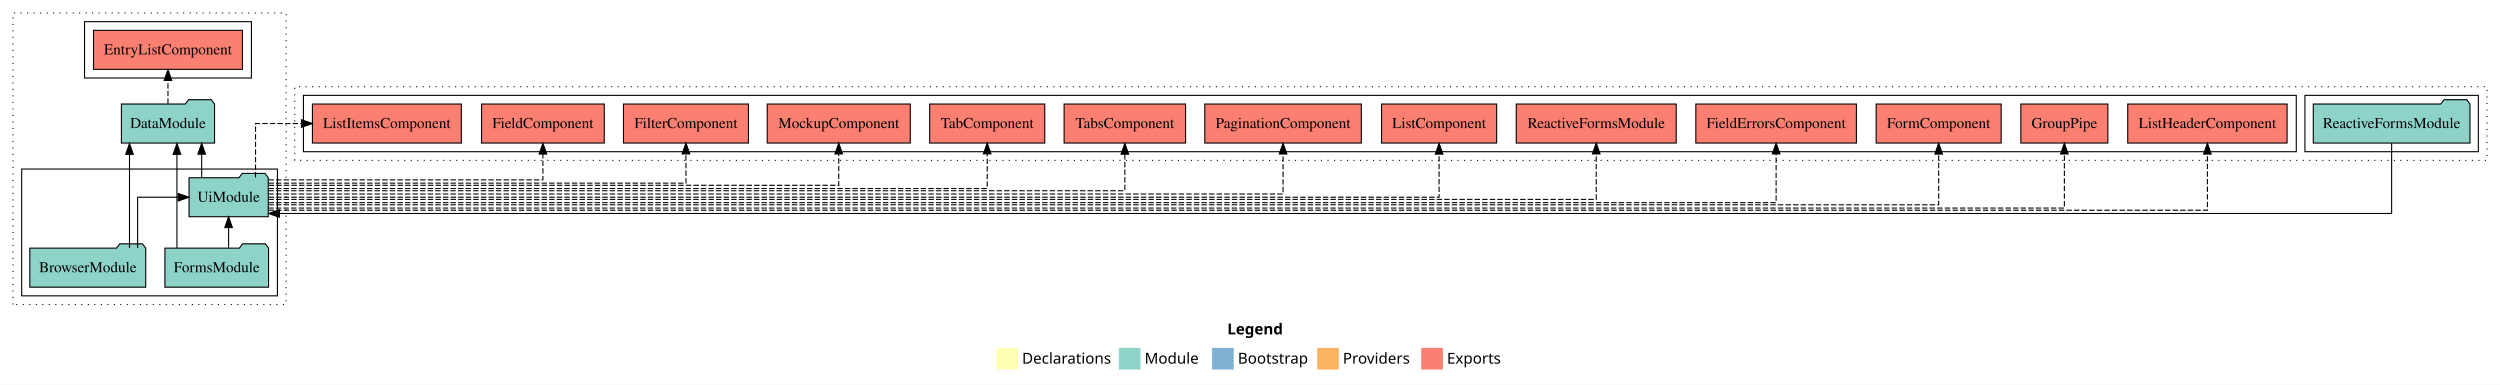
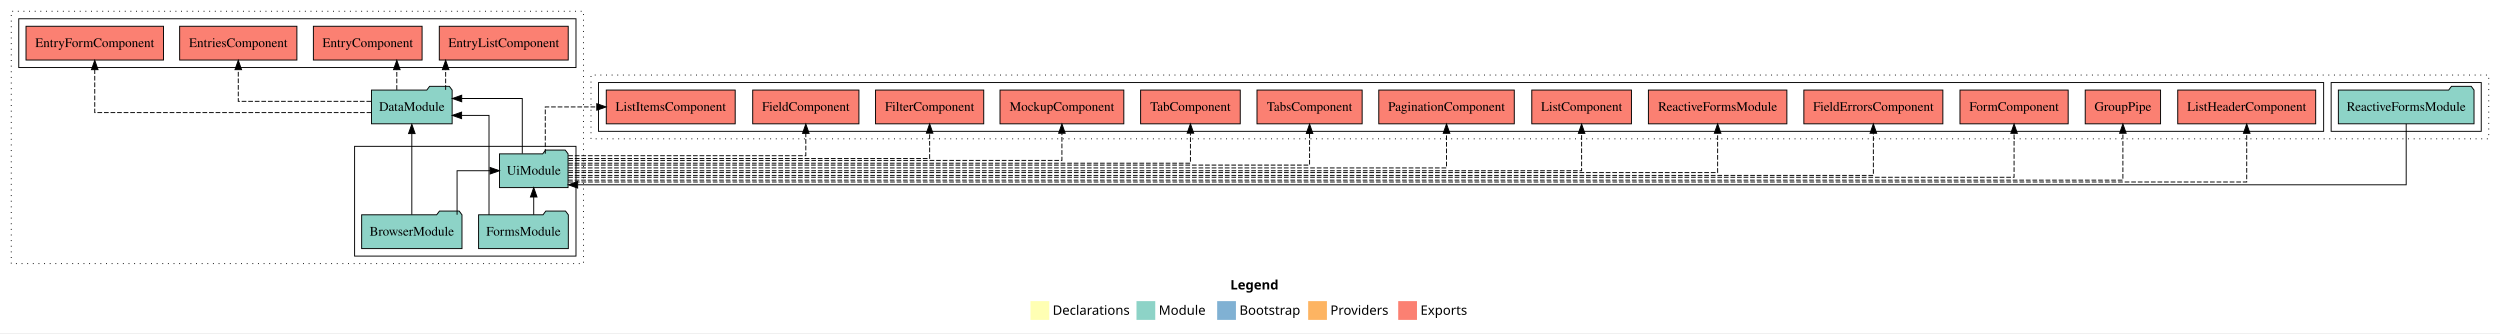
- <svg xmlns="http://www.w3.org/2000/svg" width="2307pt" height="355pt" viewBox="0.00 0.00 2307.00 355.00">
+ <svg xmlns="http://www.w3.org/2000/svg" width="2665pt" height="355pt" viewBox="0.00 0.00 2665.00 355.00">
  <g id="graph0" class="graph" transform="scale(1 1) rotate(0) translate(4 351)">
-     <polygon fill="#ffffff" stroke="transparent" points="-4,4 -4,-351 2303,-351 2303,4 -4,4" />
-     <text text-anchor="start" x="1128.509" y="-42.4" font-family="sans-serif" font-weight="bold" font-size="14.00" fill="#000000">Legend</text>
-     <polygon fill="#ffffb3" stroke="transparent" points="915.5,-10 915.5,-30 935.5,-30 935.5,-10 915.5,-10" />
-     <text text-anchor="start" x="939.129" y="-15.4" font-family="sans-serif" font-size="14.00" fill="#000000">  Declarations</text>
-     <polygon fill="#8dd3c7" stroke="transparent" points="1028.5,-10 1028.5,-30 1048.5,-30 1048.5,-10 1028.5,-10" />
-     <text text-anchor="start" x="1052.225" y="-15.4" font-family="sans-serif" font-size="14.00" fill="#000000">  Module</text>
-     <polygon fill="#80b1d3" stroke="transparent" points="1114.5,-10 1114.5,-30 1134.5,-30 1134.5,-10 1114.5,-10" />
-     <text text-anchor="start" x="1138.281" y="-15.4" font-family="sans-serif" font-size="14.00" fill="#000000">  Bootstrap</text>
-     <polygon fill="#fdb462" stroke="transparent" points="1211.5,-10 1211.5,-30 1231.5,-30 1231.5,-10 1211.5,-10" />
-     <text text-anchor="start" x="1235.173" y="-15.4" font-family="sans-serif" font-size="14.00" fill="#000000">  Providers</text>
-     <polygon fill="#fb8072" stroke="transparent" points="1307.5,-10 1307.5,-30 1327.5,-30 1327.5,-10 1307.5,-10" />
-     <text text-anchor="start" x="1331.226" y="-15.4" font-family="sans-serif" font-size="14.00" fill="#000000">  Exports</text>
+     <polygon fill="#ffffff" stroke="transparent" points="-4,4 -4,-351 2661,-351 2661,4 -4,4" />
+     <text text-anchor="start" x="1307.509" y="-42.4" font-family="sans-serif" font-weight="bold" font-size="14.00" fill="#000000">Legend</text>
+     <polygon fill="#ffffb3" stroke="transparent" points="1094.5,-10 1094.5,-30 1114.5,-30 1114.5,-10 1094.5,-10" />
+     <text text-anchor="start" x="1118.129" y="-15.4" font-family="sans-serif" font-size="14.00" fill="#000000">  Declarations</text>
+     <polygon fill="#8dd3c7" stroke="transparent" points="1207.5,-10 1207.5,-30 1227.5,-30 1227.5,-10 1207.5,-10" />
+     <text text-anchor="start" x="1231.225" y="-15.4" font-family="sans-serif" font-size="14.00" fill="#000000">  Module</text>
+     <polygon fill="#80b1d3" stroke="transparent" points="1293.5,-10 1293.5,-30 1313.5,-30 1313.5,-10 1293.5,-10" />
+     <text text-anchor="start" x="1317.281" y="-15.4" font-family="sans-serif" font-size="14.00" fill="#000000">  Bootstrap</text>
+     <polygon fill="#fdb462" stroke="transparent" points="1390.5,-10 1390.5,-30 1410.5,-30 1410.5,-10 1390.5,-10" />
+     <text text-anchor="start" x="1414.173" y="-15.4" font-family="sans-serif" font-size="14.00" fill="#000000">  Providers</text>
+     <polygon fill="#fb8072" stroke="transparent" points="1486.5,-10 1486.5,-30 1506.5,-30 1506.5,-10 1486.5,-10" />
+     <text text-anchor="start" x="1510.226" y="-15.4" font-family="sans-serif" font-size="14.00" fill="#000000">  Exports</text>
    <g id="clust1" class="cluster">
-       <polygon fill="none" stroke="#000000" stroke-dasharray="1,5" points="8,-70 8,-339 260,-339 260,-70 8,-70" />
+       <polygon fill="none" stroke="#000000" stroke-dasharray="1,5" points="8,-70 8,-339 618,-339 618,-70 8,-70" />
    </g>
    <g id="clust3" class="cluster">
-       <polygon fill="none" stroke="#000000" points="16,-78 16,-195 252,-195 252,-78 16,-78" />
+       <polygon fill="none" stroke="#000000" points="374,-78 374,-195 610,-195 610,-78 374,-78" />
    </g>
    <g id="clust4" class="cluster">
-       <polygon fill="none" stroke="#000000" points="74,-279 74,-331 228,-331 228,-279 74,-279" />
+       <polygon fill="none" stroke="#000000" points="16,-279 16,-331 610,-331 610,-279 16,-279" />
    </g>
    <g id="clust7" class="cluster">
-       <polygon fill="none" stroke="#000000" stroke-dasharray="1,5" points="268,-203 268,-271 2291,-271 2291,-203 268,-203" />
+       <polygon fill="none" stroke="#000000" stroke-dasharray="1,5" points="626,-203 626,-271 2649,-271 2649,-203 626,-203" />
    </g>
    <g id="clust9" class="cluster">
-       <polygon fill="none" stroke="#000000" points="2123,-211 2123,-263 2283,-263 2283,-211 2123,-211" />
+       <polygon fill="none" stroke="#000000" points="2481,-211 2481,-263 2641,-263 2641,-211 2481,-211" />
    </g>
    <g id="clust10" class="cluster">
-       <polygon fill="none" stroke="#000000" points="276,-211 276,-263 2115,-263 2115,-211 276,-211" />
+       <polygon fill="none" stroke="#000000" points="634,-211 634,-263 2473,-263 2473,-211 634,-211" />
    </g>
    <g id="node1" class="node">
-       <polygon fill="#8dd3c7" stroke="#000000" points="130.473,-122 127.473,-126 106.473,-126 103.473,-122 23.527,-122 23.527,-86 130.473,-86 130.473,-122" />
-       <text text-anchor="middle" x="77" y="-99.8" font-family="Times,serif" font-size="14.00" fill="#000000">BrowserModule</text>
+       <polygon fill="#8dd3c7" stroke="#000000" points="488.473,-122 485.473,-126 464.473,-126 461.473,-122 381.527,-122 381.527,-86 488.473,-86 488.473,-122" />
+       <text text-anchor="middle" x="435" y="-99.8" font-family="Times,serif" font-size="14.00" fill="#000000">BrowserModule</text>
    </g>
    <g id="node3" class="node">
-       <polygon fill="#8dd3c7" stroke="#000000" points="243.548,-187 240.548,-191 219.548,-191 216.548,-187 170.452,-187 170.452,-151 243.548,-151 243.548,-187" />
-       <text text-anchor="middle" x="207" y="-164.8" font-family="Times,serif" font-size="14.00" fill="#000000">UiModule</text>
+       <polygon fill="#8dd3c7" stroke="#000000" points="601.548,-187 598.548,-191 577.548,-191 574.548,-187 528.452,-187 528.452,-151 601.548,-151 601.548,-187" />
+       <text text-anchor="middle" x="565" y="-164.8" font-family="Times,serif" font-size="14.00" fill="#000000">UiModule</text>
+     </g>
+     <g id="edge8" class="edge">
+       <path fill="none" stroke="#000000" d="M483.237,-122.106C483.237,-141.339 483.237,-169 483.237,-169 483.237,-169 518.423,-169 518.423,-169" />
+       <polygon fill="#000000" stroke="#000000" points="518.423,-172.5 528.423,-169 518.423,-165.5 518.423,-172.5" />
+     </g>
+     <g id="node4" class="node">
+       <polygon fill="#8dd3c7" stroke="#000000" points="477.976,-255 474.976,-259 453.976,-259 450.976,-255 392.024,-255 392.024,-219 477.976,-219 477.976,-255" />
+       <text text-anchor="middle" x="435" y="-232.8" font-family="Times,serif" font-size="14.00" fill="#000000">DataModule</text>
+     </g>
+     <g id="edge1" class="edge">
+       <path fill="none" stroke="#000000" d="M435,-122.214C435,-122.214 435,-208.579 435,-208.579" />
+       <polygon fill="#000000" stroke="#000000" points="431.5,-208.579 435,-218.579 438.5,-208.579 431.5,-208.579" />
+     </g>
+     <g id="node2" class="node">
+       <polygon fill="#8dd3c7" stroke="#000000" points="601.829,-122 598.829,-126 577.829,-126 574.829,-122 506.171,-122 506.171,-86 601.829,-86 601.829,-122" />
+       <text text-anchor="middle" x="554" y="-99.8" font-family="Times,serif" font-size="14.00" fill="#000000">FormsModule</text>
+     </g>
+     <g id="edge9" class="edge">
+       <path fill="none" stroke="#000000" d="M564.945,-122.106C564.945,-122.106 564.945,-140.991 564.945,-140.991" />
+       <polygon fill="#000000" stroke="#000000" points="561.445,-140.991 564.945,-150.991 568.445,-140.991 561.445,-140.991" />
+     </g>
+     <g id="edge2" class="edge">
+       <path fill="none" stroke="#000000" d="M517.281,-122.031C517.281,-156.422 517.281,-228 517.281,-228 517.281,-228 488.068,-228 488.068,-228" />
+       <polygon fill="#000000" stroke="#000000" points="488.068,-224.5 478.068,-228 488.068,-231.5 488.068,-224.5" />
+     </g>
+     <g id="edge3" class="edge">
+       <path fill="none" stroke="#000000" d="M552.742,-187.248C552.742,-210.018 552.742,-246 552.742,-246 552.742,-246 488.174,-246 488.174,-246" />
+       <polygon fill="#000000" stroke="#000000" points="488.174,-242.5 478.174,-246 488.174,-249.5 488.174,-242.5" />
+     </g>
+     <g id="node10" class="node">
+       <polygon fill="#fb8072" stroke="#000000" points="1900.804,-255 1753.196,-255 1753.196,-219 1900.804,-219 1900.804,-255" />
+       <text text-anchor="middle" x="1827" y="-232.8" font-family="Times,serif" font-size="14.00" fill="#000000">ReactiveFormsModule </text>
+     </g>
+     <g id="edge11" class="edge">
+       <path fill="none" stroke="#000000" stroke-dasharray="5,2" d="M601.746,-167C809.433,-167 1827,-167 1827,-167 1827,-167 1827,-208.973 1827,-208.973" />
+       <polygon fill="#000000" stroke="#000000" points="1823.5,-208.973 1827,-218.973 1830.5,-208.973 1823.5,-208.973" />
+     </g>
+     <g id="node11" class="node">
+       <polygon fill="#fb8072" stroke="#000000" points="1735.111,-255 1628.889,-255 1628.889,-219 1735.111,-219 1735.111,-255" />
+       <text text-anchor="middle" x="1682" y="-232.8" font-family="Times,serif" font-size="14.00" fill="#000000">ListComponent </text>
+     </g>
+     <g id="edge12" class="edge">
+       <path fill="none" stroke="#000000" stroke-dasharray="5,2" d="M601.846,-169C795.009,-169 1682,-169 1682,-169 1682,-169 1682,-208.777 1682,-208.777" />
+       <polygon fill="#000000" stroke="#000000" points="1678.5,-208.777 1682,-218.777 1685.5,-208.777 1678.5,-208.777" />
+     </g>
+     <g id="node12" class="node">
+       <polygon fill="#fb8072" stroke="#000000" points="1610.216,-255 1465.784,-255 1465.784,-219 1610.216,-219 1610.216,-255" />
+       <text text-anchor="middle" x="1538" y="-232.8" font-family="Times,serif" font-size="14.00" fill="#000000">PaginationComponent </text>
+     </g>
+     <g id="edge13" class="edge">
+       <path fill="none" stroke="#000000" stroke-dasharray="5,2" d="M601.66,-172C778.846,-172 1538,-172 1538,-172 1538,-172 1538,-208.894 1538,-208.894" />
+       <polygon fill="#000000" stroke="#000000" points="1534.5,-208.894 1538,-218.894 1541.5,-208.894 1534.5,-208.894" />
+     </g>
+     <g id="node13" class="node">
+       <polygon fill="#fb8072" stroke="#000000" points="1448.044,-255 1335.956,-255 1335.956,-219 1448.044,-219 1448.044,-255" />
+       <text text-anchor="middle" x="1392" y="-232.8" font-family="Times,serif" font-size="14.00" fill="#000000">TabsComponent </text>
+     </g>
+     <g id="edge14" class="edge">
+       <path fill="none" stroke="#000000" stroke-dasharray="5,2" d="M601.602,-175C761.652,-175 1392,-175 1392,-175 1392,-175 1392,-208.733 1392,-208.733" />
+       <polygon fill="#000000" stroke="#000000" points="1388.5,-208.733 1392,-218.733 1395.5,-208.733 1388.5,-208.733" />
+     </g>
+     <g id="node14" class="node">
+       <polygon fill="#fb8072" stroke="#000000" points="1318.1,-255 1211.9,-255 1211.9,-219 1318.1,-219 1318.1,-255" />
+       <text text-anchor="middle" x="1265" y="-232.8" font-family="Times,serif" font-size="14.00" fill="#000000">TabComponent </text>
+     </g>
+     <g id="edge15" class="edge">
+       <path fill="none" stroke="#000000" stroke-dasharray="5,2" d="M601.649,-177C745.68,-177 1265,-177 1265,-177 1265,-177 1265,-208.998 1265,-208.998" />
+       <polygon fill="#000000" stroke="#000000" points="1261.5,-208.998 1265,-218.998 1268.5,-208.998 1261.5,-208.998" />
+     </g>
+     <g id="node15" class="node">
+       <polygon fill="#fb8072" stroke="#000000" points="1193.993,-255 1062.007,-255 1062.007,-219 1193.993,-219 1193.993,-255" />
+       <text text-anchor="middle" x="1128" y="-232.8" font-family="Times,serif" font-size="14.00" fill="#000000">MockupComponent </text>
+     </g>
+     <g id="edge16" class="edge">
+       <path fill="none" stroke="#000000" stroke-dasharray="5,2" d="M601.94,-180C727.192,-180 1128,-180 1128,-180 1128,-180 1128,-208.965 1128,-208.965" />
+       <polygon fill="#000000" stroke="#000000" points="1124.5,-208.965 1128,-218.965 1131.5,-208.965 1124.5,-208.965" />
+     </g>
+     <g id="node16" class="node">
+       <polygon fill="#fb8072" stroke="#000000" points="1044.662,-255 929.338,-255 929.338,-219 1044.662,-219 1044.662,-255" />
+       <text text-anchor="middle" x="987" y="-232.8" font-family="Times,serif" font-size="14.00" fill="#000000">FilterComponent </text>
+     </g>
+     <g id="edge17" class="edge">
+       <path fill="none" stroke="#000000" stroke-dasharray="5,2" d="M601.712,-182C704.381,-182 987,-182 987,-182 987,-182 987,-208.991 987,-208.991" />
+       <polygon fill="#000000" stroke="#000000" points="983.5,-208.991 987,-218.991 990.5,-208.991 983.5,-208.991" />
+     </g>
+     <g id="node17" class="node">
+       <polygon fill="#fb8072" stroke="#000000" points="911.611,-255 798.389,-255 798.389,-219 911.611,-219 911.611,-255" />
+       <text text-anchor="middle" x="855" y="-232.8" font-family="Times,serif" font-size="14.00" fill="#000000">FieldComponent </text>
+     </g>
+     <g id="edge18" class="edge">
+       <path fill="none" stroke="#000000" stroke-dasharray="5,2" d="M601.729,-185C679.764,-185 855,-185 855,-185 855,-185 855,-208.813 855,-208.813" />
+       <polygon fill="#000000" stroke="#000000" points="851.5,-208.813 855,-218.813 858.5,-208.813 851.5,-208.813" />
+     </g>
+     <g id="node18" class="node">
+       <polygon fill="#fb8072" stroke="#000000" points="779.712,-255 642.288,-255 642.288,-219 779.712,-219 779.712,-255" />
+       <text text-anchor="middle" x="711" y="-232.8" font-family="Times,serif" font-size="14.00" fill="#000000">ListItemsComponent </text>
+     </g>
+     <g id="edge19" class="edge">
+       <path fill="none" stroke="#000000" stroke-dasharray="5,2" d="M577.258,-187.223C577.258,-207.365 577.258,-237 577.258,-237 577.258,-237 632.17,-237 632.17,-237" />
+       <polygon fill="#000000" stroke="#000000" points="632.17,-240.5 642.17,-237 632.17,-233.5 632.17,-240.5" />
+     </g>
+     <g id="node19" class="node">
+       <polygon fill="#fb8072" stroke="#000000" points="2464.522,-255 2317.478,-255 2317.478,-219 2464.522,-219 2464.522,-255" />
+       <text text-anchor="middle" x="2391" y="-232.8" font-family="Times,serif" font-size="14.00" fill="#000000">ListHeaderComponent </text>
+     </g>
+     <g id="edge20" class="edge">
+       <path fill="none" stroke="#000000" stroke-dasharray="5,2" d="M601.888,-157C860.465,-157 2391,-157 2391,-157 2391,-157 2391,-208.847 2391,-208.847" />
+       <polygon fill="#000000" stroke="#000000" points="2387.5,-208.847 2391,-218.847 2394.5,-208.847 2387.5,-208.847" />
+     </g>
+     <g id="node20" class="node">
+       <polygon fill="#fb8072" stroke="#000000" points="2299.155,-255 2218.845,-255 2218.845,-219 2299.155,-219 2299.155,-255" />
+       <text text-anchor="middle" x="2259" y="-232.8" font-family="Times,serif" font-size="14.00" fill="#000000">GroupPipe </text>
+     </g>
+     <g id="edge21" class="edge">
+       <path fill="none" stroke="#000000" stroke-dasharray="5,2" d="M601.56,-159C848.178,-159 2259,-159 2259,-159 2259,-159 2259,-208.909 2259,-208.909" />
+       <polygon fill="#000000" stroke="#000000" points="2255.5,-208.909 2259,-218.909 2262.5,-208.909 2255.5,-208.909" />
+     </g>
+     <g id="node21" class="node">
+       <polygon fill="#fb8072" stroke="#000000" points="2200.666,-255 2085.334,-255 2085.334,-219 2200.666,-219 2200.666,-255" />
+       <text text-anchor="middle" x="2143" y="-232.8" font-family="Times,serif" font-size="14.00" fill="#000000">FormComponent </text>
+     </g>
+     <g id="edge22" class="edge">
+       <path fill="none" stroke="#000000" stroke-dasharray="5,2" d="M601.683,-162C838.613,-162 2143,-162 2143,-162 2143,-162 2143,-208.845 2143,-208.845" />
+       <polygon fill="#000000" stroke="#000000" points="2139.5,-208.845 2143,-218.845 2146.5,-208.845 2139.5,-208.845" />
+     </g>
+     <g id="node22" class="node">
+       <polygon fill="#fb8072" stroke="#000000" points="2067.09,-255 1918.91,-255 1918.91,-219 2067.09,-219 2067.09,-255" />
+       <text text-anchor="middle" x="1993" y="-232.8" font-family="Times,serif" font-size="14.00" fill="#000000">FieldErrorsComponent </text>
+     </g>
+     <g id="edge23" class="edge">
+       <path fill="none" stroke="#000000" stroke-dasharray="5,2" d="M601.734,-164C825.249,-164 1993,-164 1993,-164 1993,-164 1993,-208.955 1993,-208.955" />
+       <polygon fill="#000000" stroke="#000000" points="1989.5,-208.955 1993,-218.955 1996.5,-208.955 1989.5,-208.955" />
+     </g>
+     <g id="node5" class="node">
+       <polygon fill="#fb8072" stroke="#000000" points="601.715,-323 464.285,-323 464.285,-287 601.715,-287 601.715,-323" />
+       <text text-anchor="middle" x="533" y="-300.8" font-family="Times,serif" font-size="14.00" fill="#000000">EntryListComponent </text>
+     </g>
+     <g id="edge4" class="edge">
+       <path fill="none" stroke="#000000" stroke-dasharray="5,2" d="M471.065,-255.223C471.065,-255.223 471.065,-276.727 471.065,-276.727" />
+       <polygon fill="#000000" stroke="#000000" points="467.565,-276.727 471.065,-286.727 474.565,-276.727 467.565,-276.727" />
+     </g>
+     <g id="node6" class="node">
+       <polygon fill="#fb8072" stroke="#000000" points="445.936,-323 330.064,-323 330.064,-287 445.936,-287 445.936,-323" />
+       <text text-anchor="middle" x="388" y="-300.8" font-family="Times,serif" font-size="14.00" fill="#000000">EntryComponent </text>
    </g>
    <g id="edge5" class="edge">
-       <path fill="none" stroke="#000000" d="M122.995,-122.106C122.995,-141.339 122.995,-169 122.995,-169 122.995,-169 160.399,-169 160.399,-169" />
-       <polygon fill="#000000" stroke="#000000" points="160.399,-172.5 170.399,-169 160.399,-165.5 160.399,-172.5" />
-     </g>
-     <g id="node4" class="node">
-       <polygon fill="#8dd3c7" stroke="#000000" points="193.976,-255 190.976,-259 169.976,-259 166.976,-255 108.024,-255 108.024,-219 193.976,-219 193.976,-255" />
-       <text text-anchor="middle" x="151" y="-232.8" font-family="Times,serif" font-size="14.00" fill="#000000">DataModule</text>
-     </g>
-     <g id="edge1" class="edge">
-       <path fill="none" stroke="#000000" d="M115.504,-122.214C115.504,-122.214 115.504,-208.579 115.504,-208.579" />
-       <polygon fill="#000000" stroke="#000000" points="112.004,-208.579 115.504,-218.579 119.004,-208.579 112.004,-208.579" />
-     </g>
-     <g id="node2" class="node">
-       <polygon fill="#8dd3c7" stroke="#000000" points="243.829,-122 240.829,-126 219.829,-126 216.829,-122 148.171,-122 148.171,-86 243.829,-86 243.829,-122" />
-       <text text-anchor="middle" x="196" y="-99.8" font-family="Times,serif" font-size="14.00" fill="#000000">FormsModule</text>
+       <path fill="none" stroke="#000000" stroke-dasharray="5,2" d="M418.99,-255.223C418.99,-255.223 418.99,-276.727 418.99,-276.727" />
+       <polygon fill="#000000" stroke="#000000" points="415.49,-276.727 418.99,-286.727 422.49,-276.727 415.49,-276.727" />
+     </g>
+     <g id="node7" class="node">
+       <polygon fill="#fb8072" stroke="#000000" points="312.487,-323 187.513,-323 187.513,-287 312.487,-287 312.487,-323" />
+       <text text-anchor="middle" x="250" y="-300.8" font-family="Times,serif" font-size="14.00" fill="#000000">EntriesComponent </text>
    </g>
    <g id="edge6" class="edge">
-       <path fill="none" stroke="#000000" d="M206.945,-122.106C206.945,-122.106 206.945,-140.991 206.945,-140.991" />
-       <polygon fill="#000000" stroke="#000000" points="203.445,-140.991 206.945,-150.991 210.445,-140.991 203.445,-140.991" />
-     </g>
-     <g id="edge2" class="edge">
-       <path fill="none" stroke="#000000" d="M159.281,-122.214C159.281,-122.214 159.281,-208.579 159.281,-208.579" />
-       <polygon fill="#000000" stroke="#000000" points="155.781,-208.579 159.281,-218.579 162.781,-208.579 155.781,-208.579" />
-     </g>
-     <g id="edge3" class="edge">
-       <path fill="none" stroke="#000000" d="M182.107,-187.223C182.107,-187.223 182.107,-208.727 182.107,-208.727" />
-       <polygon fill="#000000" stroke="#000000" points="178.607,-208.727 182.107,-218.727 185.607,-208.727 178.607,-208.727" />
-     </g>
-     <g id="node7" class="node">
-       <polygon fill="#fb8072" stroke="#000000" points="1542.804,-255 1395.196,-255 1395.196,-219 1542.804,-219 1542.804,-255" />
-       <text text-anchor="middle" x="1469" y="-232.8" font-family="Times,serif" font-size="14.00" fill="#000000">ReactiveFormsModule </text>
-     </g>
-     <g id="edge8" class="edge">
-       <path fill="none" stroke="#000000" stroke-dasharray="5,2" d="M243.746,-167C451.433,-167 1469,-167 1469,-167 1469,-167 1469,-208.973 1469,-208.973" />
-       <polygon fill="#000000" stroke="#000000" points="1465.5,-208.973 1469,-218.973 1472.5,-208.973 1465.5,-208.973" />
+       <path fill="none" stroke="#000000" stroke-dasharray="5,2" d="M391.626,-243C336.945,-243 250,-243 250,-243 250,-243 250,-276.733 250,-276.733" />
+       <polygon fill="#000000" stroke="#000000" points="246.5,-276.733 250,-286.733 253.5,-276.733 246.5,-276.733" />
    </g>
    <g id="node8" class="node">
-       <polygon fill="#fb8072" stroke="#000000" points="1377.111,-255 1270.889,-255 1270.889,-219 1377.111,-219 1377.111,-255" />
-       <text text-anchor="middle" x="1324" y="-232.8" font-family="Times,serif" font-size="14.00" fill="#000000">ListComponent </text>
-     </g>
-     <g id="edge9" class="edge">
-       <path fill="none" stroke="#000000" stroke-dasharray="5,2" d="M243.846,-169C437.009,-169 1324,-169 1324,-169 1324,-169 1324,-208.777 1324,-208.777" />
-       <polygon fill="#000000" stroke="#000000" points="1320.5,-208.777 1324,-218.777 1327.5,-208.777 1320.5,-208.777" />
+       <polygon fill="#fb8072" stroke="#000000" points="170.27,-323 23.73,-323 23.73,-287 170.27,-287 170.27,-323" />
+       <text text-anchor="middle" x="97" y="-300.8" font-family="Times,serif" font-size="14.00" fill="#000000">EntryFormComponent </text>
+     </g>
+     <g id="edge7" class="edge">
+       <path fill="none" stroke="#000000" stroke-dasharray="5,2" d="M391.849,-231C300.728,-231 97,-231 97,-231 97,-231 97,-276.708 97,-276.708" />
+       <polygon fill="#000000" stroke="#000000" points="93.5,-276.708 97,-286.708 100.5,-276.708 93.5,-276.708" />
    </g>
    <g id="node9" class="node">
-       <polygon fill="#fb8072" stroke="#000000" points="1252.216,-255 1107.784,-255 1107.784,-219 1252.216,-219 1252.216,-255" />
-       <text text-anchor="middle" x="1180" y="-232.8" font-family="Times,serif" font-size="14.00" fill="#000000">PaginationComponent </text>
+       <polygon fill="#8dd3c7" stroke="#000000" points="2633.305,-255 2630.305,-259 2609.305,-259 2606.305,-255 2488.695,-255 2488.695,-219 2633.305,-219 2633.305,-255" />
+       <text text-anchor="middle" x="2561" y="-232.8" font-family="Times,serif" font-size="14.00" fill="#000000">ReactiveFormsModule</text>
    </g>
    <g id="edge10" class="edge">
-       <path fill="none" stroke="#000000" stroke-dasharray="5,2" d="M243.66,-172C420.846,-172 1180,-172 1180,-172 1180,-172 1180,-208.894 1180,-208.894" />
-       <polygon fill="#000000" stroke="#000000" points="1176.5,-208.894 1180,-218.894 1183.5,-208.894 1176.5,-208.894" />
-     </g>
-     <g id="node10" class="node">
-       <polygon fill="#fb8072" stroke="#000000" points="1090.044,-255 977.956,-255 977.956,-219 1090.044,-219 1090.044,-255" />
-       <text text-anchor="middle" x="1034" y="-232.8" font-family="Times,serif" font-size="14.00" fill="#000000">TabsComponent </text>
-     </g>
-     <g id="edge11" class="edge">
-       <path fill="none" stroke="#000000" stroke-dasharray="5,2" d="M243.602,-175C403.652,-175 1034,-175 1034,-175 1034,-175 1034,-208.733 1034,-208.733" />
-       <polygon fill="#000000" stroke="#000000" points="1030.5,-208.733 1034,-218.733 1037.5,-208.733 1030.5,-208.733" />
-     </g>
-     <g id="node11" class="node">
-       <polygon fill="#fb8072" stroke="#000000" points="960.1,-255 853.9,-255 853.9,-219 960.1,-219 960.1,-255" />
-       <text text-anchor="middle" x="907" y="-232.8" font-family="Times,serif" font-size="14.00" fill="#000000">TabComponent </text>
-     </g>
-     <g id="edge12" class="edge">
-       <path fill="none" stroke="#000000" stroke-dasharray="5,2" d="M243.649,-177C387.68,-177 907,-177 907,-177 907,-177 907,-208.998 907,-208.998" />
-       <polygon fill="#000000" stroke="#000000" points="903.5,-208.998 907,-218.998 910.5,-208.998 903.5,-208.998" />
-     </g>
-     <g id="node12" class="node">
-       <polygon fill="#fb8072" stroke="#000000" points="835.992,-255 704.008,-255 704.008,-219 835.992,-219 835.992,-255" />
-       <text text-anchor="middle" x="770" y="-232.8" font-family="Times,serif" font-size="14.00" fill="#000000">MockupComponent </text>
-     </g>
-     <g id="edge13" class="edge">
-       <path fill="none" stroke="#000000" stroke-dasharray="5,2" d="M243.94,-180C369.192,-180 770,-180 770,-180 770,-180 770,-208.965 770,-208.965" />
-       <polygon fill="#000000" stroke="#000000" points="766.5,-208.965 770,-218.965 773.5,-208.965 766.5,-208.965" />
-     </g>
-     <g id="node13" class="node">
-       <polygon fill="#fb8072" stroke="#000000" points="686.662,-255 571.338,-255 571.338,-219 686.662,-219 686.662,-255" />
-       <text text-anchor="middle" x="629" y="-232.8" font-family="Times,serif" font-size="14.00" fill="#000000">FilterComponent </text>
-     </g>
-     <g id="edge14" class="edge">
-       <path fill="none" stroke="#000000" stroke-dasharray="5,2" d="M243.712,-182C346.382,-182 629,-182 629,-182 629,-182 629,-208.991 629,-208.991" />
-       <polygon fill="#000000" stroke="#000000" points="625.5,-208.991 629,-218.991 632.5,-208.991 625.5,-208.991" />
-     </g>
-     <g id="node14" class="node">
-       <polygon fill="#fb8072" stroke="#000000" points="553.611,-255 440.389,-255 440.389,-219 553.611,-219 553.611,-255" />
-       <text text-anchor="middle" x="497" y="-232.8" font-family="Times,serif" font-size="14.00" fill="#000000">FieldComponent </text>
-     </g>
-     <g id="edge15" class="edge">
-       <path fill="none" stroke="#000000" stroke-dasharray="5,2" d="M243.729,-185C321.764,-185 497,-185 497,-185 497,-185 497,-208.813 497,-208.813" />
-       <polygon fill="#000000" stroke="#000000" points="493.5,-208.813 497,-218.813 500.5,-208.813 493.5,-208.813" />
-     </g>
-     <g id="node15" class="node">
-       <polygon fill="#fb8072" stroke="#000000" points="421.712,-255 284.288,-255 284.288,-219 421.712,-219 421.712,-255" />
-       <text text-anchor="middle" x="353" y="-232.8" font-family="Times,serif" font-size="14.00" fill="#000000">ListItemsComponent </text>
-     </g>
-     <g id="edge16" class="edge">
-       <path fill="none" stroke="#000000" stroke-dasharray="5,2" d="M231.815,-187.223C231.815,-207.365 231.815,-237 231.815,-237 231.815,-237 274.264,-237 274.264,-237" />
-       <polygon fill="#000000" stroke="#000000" points="274.264,-240.5 284.264,-237 274.264,-233.5 274.264,-240.5" />
-     </g>
-     <g id="node16" class="node">
-       <polygon fill="#fb8072" stroke="#000000" points="2106.522,-255 1959.478,-255 1959.478,-219 2106.522,-219 2106.522,-255" />
-       <text text-anchor="middle" x="2033" y="-232.8" font-family="Times,serif" font-size="14.00" fill="#000000">ListHeaderComponent </text>
-     </g>
-     <g id="edge17" class="edge">
-       <path fill="none" stroke="#000000" stroke-dasharray="5,2" d="M243.888,-157C502.464,-157 2033,-157 2033,-157 2033,-157 2033,-208.847 2033,-208.847" />
-       <polygon fill="#000000" stroke="#000000" points="2029.5,-208.847 2033,-218.847 2036.5,-208.847 2029.5,-208.847" />
-     </g>
-     <g id="node17" class="node">
-       <polygon fill="#fb8072" stroke="#000000" points="1941.155,-255 1860.845,-255 1860.845,-219 1941.155,-219 1941.155,-255" />
-       <text text-anchor="middle" x="1901" y="-232.8" font-family="Times,serif" font-size="14.00" fill="#000000">GroupPipe </text>
-     </g>
-     <g id="edge18" class="edge">
-       <path fill="none" stroke="#000000" stroke-dasharray="5,2" d="M243.56,-159C490.178,-159 1901,-159 1901,-159 1901,-159 1901,-208.909 1901,-208.909" />
-       <polygon fill="#000000" stroke="#000000" points="1897.5,-208.909 1901,-218.909 1904.5,-208.909 1897.5,-208.909" />
-     </g>
-     <g id="node18" class="node">
-       <polygon fill="#fb8072" stroke="#000000" points="1842.666,-255 1727.334,-255 1727.334,-219 1842.666,-219 1842.666,-255" />
-       <text text-anchor="middle" x="1785" y="-232.8" font-family="Times,serif" font-size="14.00" fill="#000000">FormComponent </text>
-     </g>
-     <g id="edge19" class="edge">
-       <path fill="none" stroke="#000000" stroke-dasharray="5,2" d="M243.683,-162C480.613,-162 1785,-162 1785,-162 1785,-162 1785,-208.845 1785,-208.845" />
-       <polygon fill="#000000" stroke="#000000" points="1781.5,-208.845 1785,-218.845 1788.5,-208.845 1781.5,-208.845" />
-     </g>
-     <g id="node19" class="node">
-       <polygon fill="#fb8072" stroke="#000000" points="1709.09,-255 1560.91,-255 1560.91,-219 1709.09,-219 1709.09,-255" />
-       <text text-anchor="middle" x="1635" y="-232.8" font-family="Times,serif" font-size="14.00" fill="#000000">FieldErrorsComponent </text>
-     </g>
-     <g id="edge20" class="edge">
-       <path fill="none" stroke="#000000" stroke-dasharray="5,2" d="M243.734,-164C467.249,-164 1635,-164 1635,-164 1635,-164 1635,-208.955 1635,-208.955" />
-       <polygon fill="#000000" stroke="#000000" points="1631.5,-208.955 1635,-218.955 1638.5,-208.955 1631.5,-208.955" />
-     </g>
-     <g id="node5" class="node">
-       <polygon fill="#fb8072" stroke="#000000" points="219.715,-323 82.285,-323 82.285,-287 219.715,-287 219.715,-323" />
-       <text text-anchor="middle" x="151" y="-300.8" font-family="Times,serif" font-size="14.00" fill="#000000">EntryListComponent </text>
-     </g>
-     <g id="edge4" class="edge">
-       <path fill="none" stroke="#000000" stroke-dasharray="5,2" d="M151,-255.223C151,-255.223 151,-276.727 151,-276.727" />
-       <polygon fill="#000000" stroke="#000000" points="147.5,-276.727 151,-286.727 154.5,-276.727 147.5,-276.727" />
-     </g>
-     <g id="node6" class="node">
-       <polygon fill="#8dd3c7" stroke="#000000" points="2275.305,-255 2272.305,-259 2251.305,-259 2248.305,-255 2130.695,-255 2130.695,-219 2275.305,-219 2275.305,-255" />
-       <text text-anchor="middle" x="2203" y="-232.8" font-family="Times,serif" font-size="14.00" fill="#000000">ReactiveFormsModule</text>
-     </g>
-     <g id="edge7" class="edge">
-       <path fill="none" stroke="#000000" d="M2203,-218.99C2203,-194.579 2203,-154 2203,-154 2203,-154 253.78,-154 253.78,-154" />
-       <polygon fill="#000000" stroke="#000000" points="253.78,-150.5 243.78,-154 253.78,-157.5 253.78,-150.5" />
+       <path fill="none" stroke="#000000" d="M2561,-218.99C2561,-194.579 2561,-154 2561,-154 2561,-154 611.78,-154 611.78,-154" />
+       <polygon fill="#000000" stroke="#000000" points="611.78,-150.5 601.78,-154 611.78,-157.5 611.78,-150.5" />
    </g>
  </g>
</svg>
